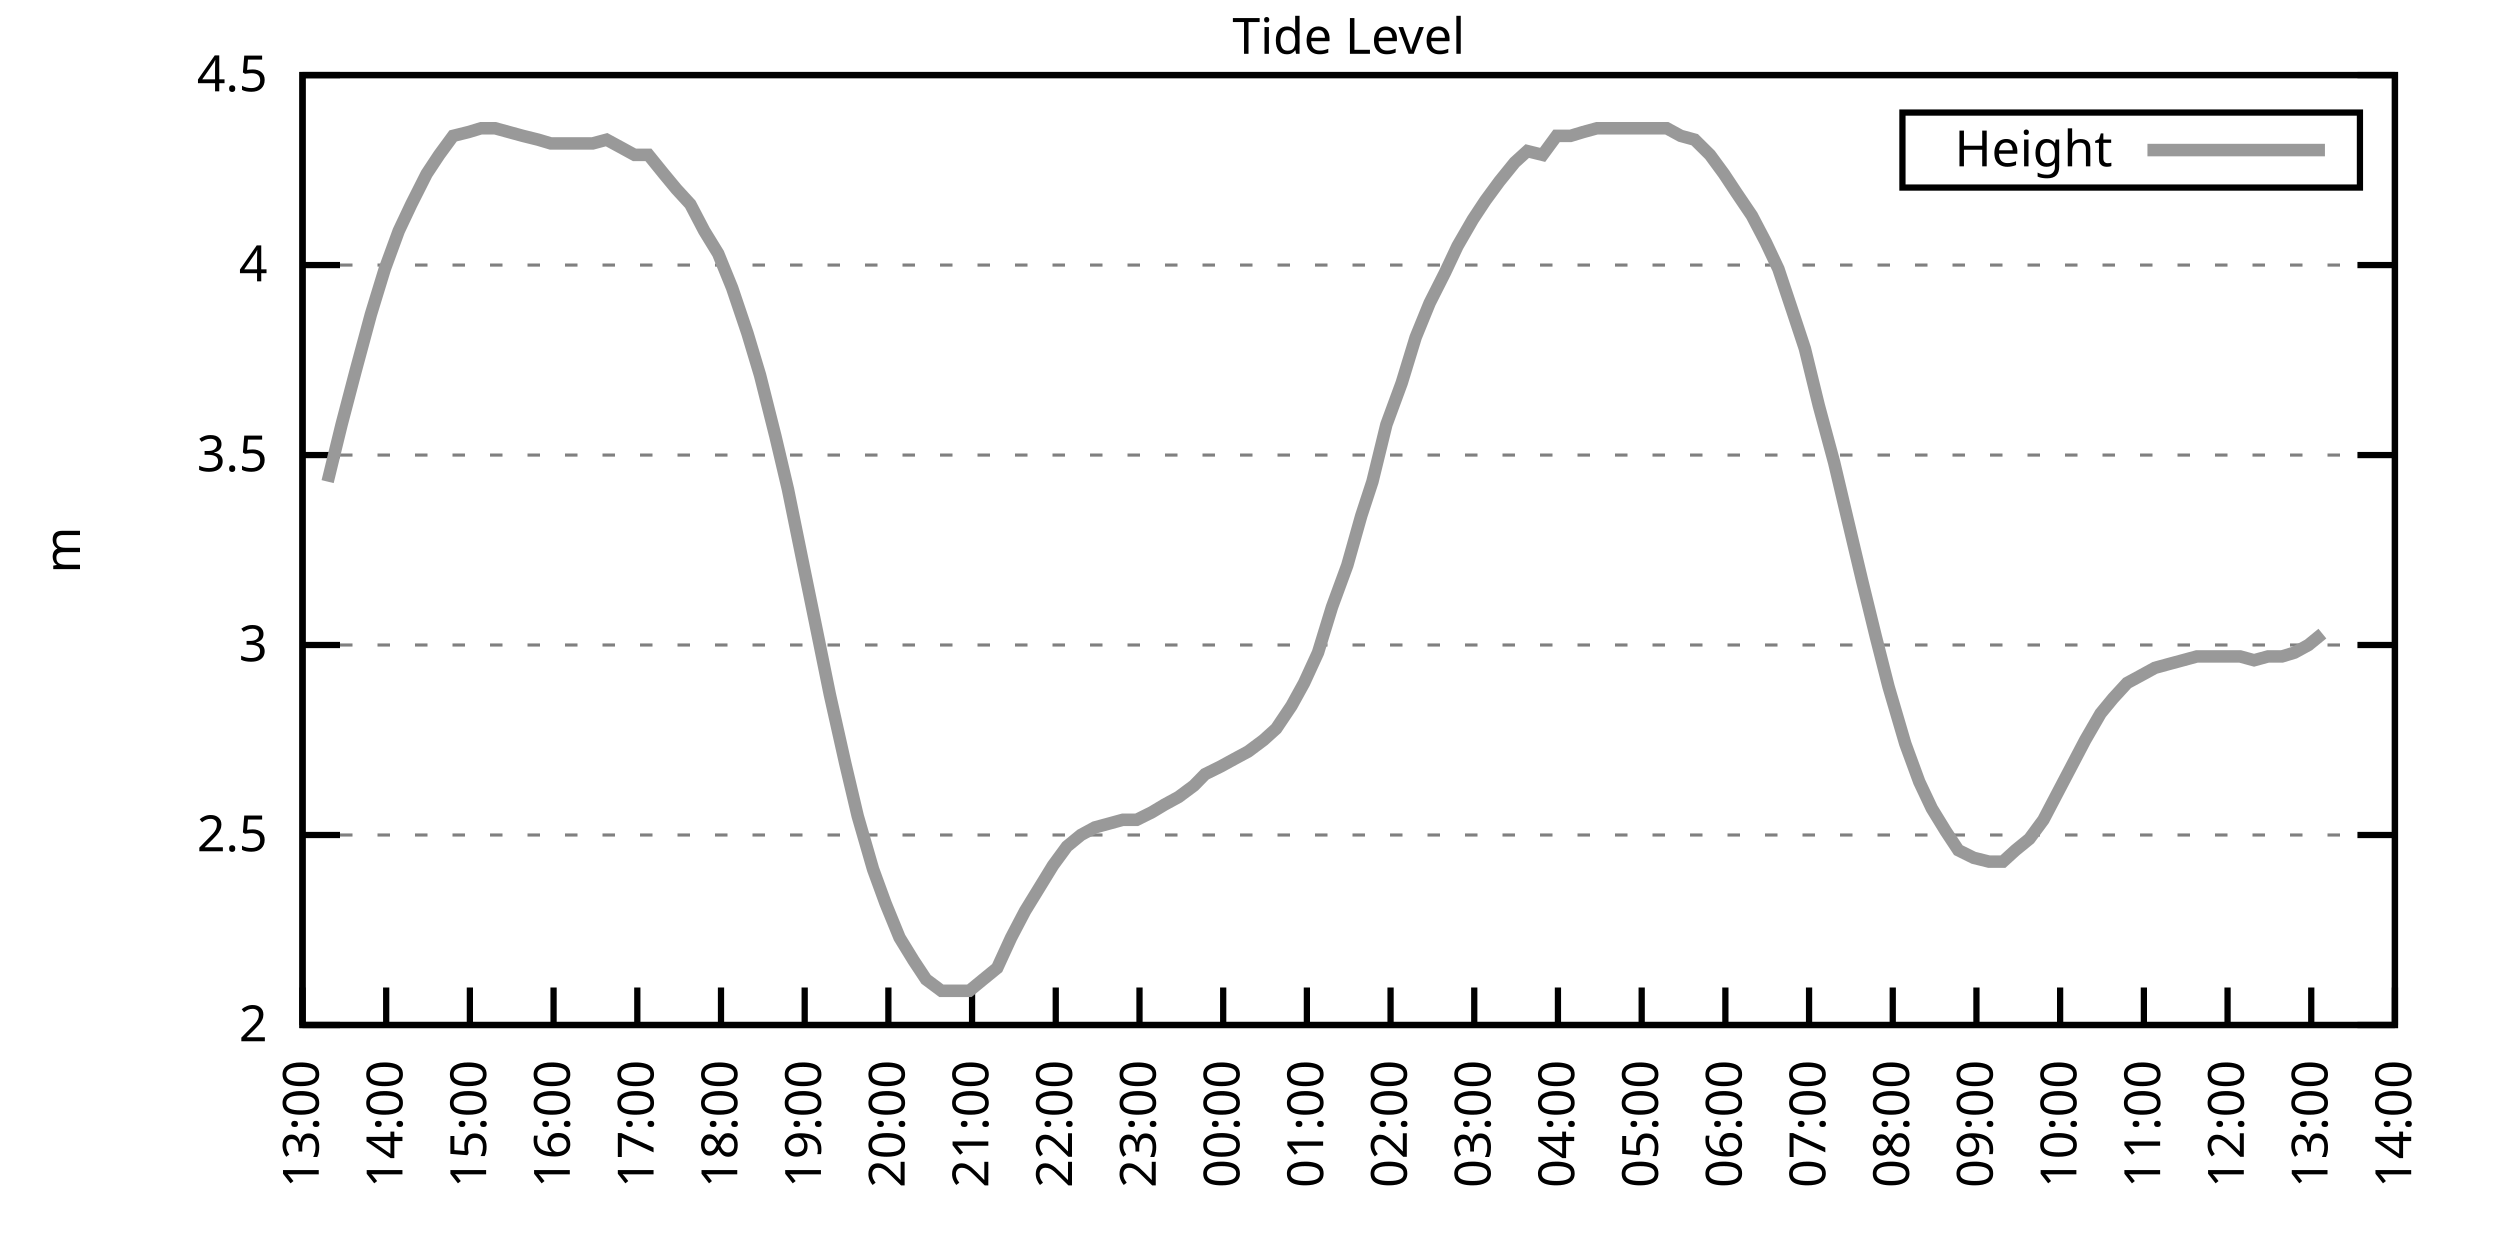
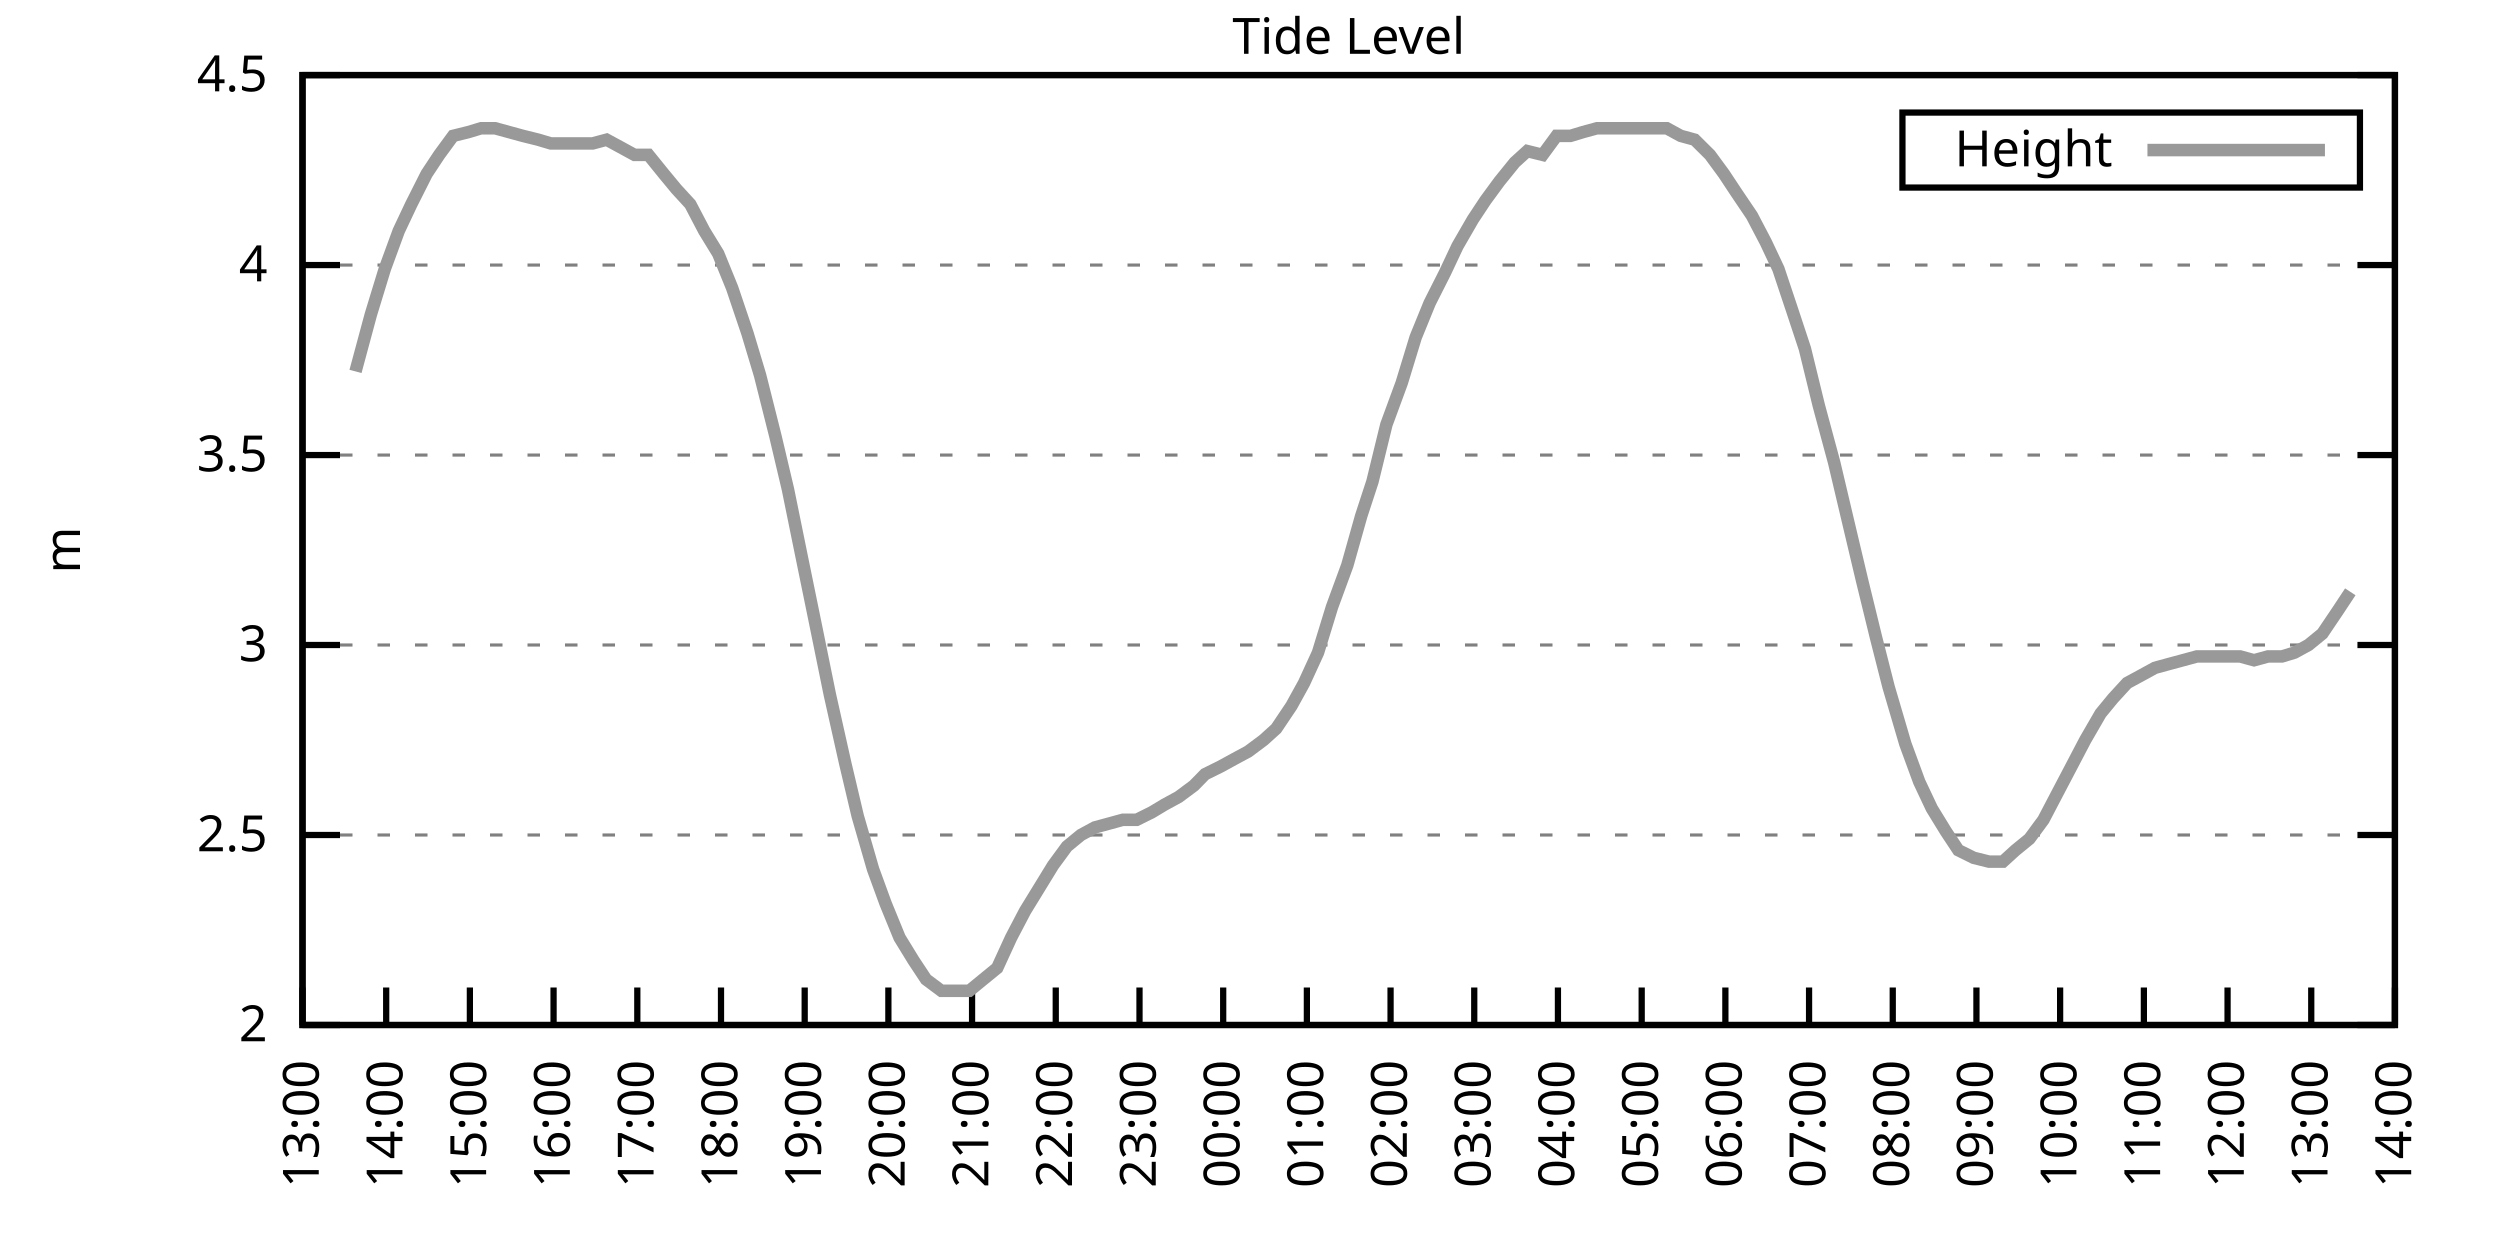
<svg xmlns="http://www.w3.org/2000/svg" xmlns:xlink="http://www.w3.org/1999/xlink" width="400" height="200" viewBox="0 0 400 200">
  <g id="gnuplot_canvas">
    <rect x="0" y="0" width="400" height="200" fill="none" />
    <defs>
      <circle id="gpDot" r="0.5" stroke-width="0.5" stroke="currentColor" />
      <path id="gpPt0" stroke-width="0.333" stroke="currentColor" d="M-1,0 h2 M0,-1 v2" />
      <path id="gpPt1" stroke-width="0.333" stroke="currentColor" d="M-1,-1 L1,1 M1,-1 L-1,1" />
      <path id="gpPt2" stroke-width="0.333" stroke="currentColor" d="M-1,0 L1,0 M0,-1 L0,1 M-1,-1 L1,1 M-1,1 L1,-1" />
      <rect id="gpPt3" stroke-width="0.333" stroke="currentColor" x="-1" y="-1" width="2" height="2" />
      <rect id="gpPt4" stroke-width="0.333" stroke="currentColor" fill="currentColor" x="-1" y="-1" width="2" height="2" />
      <circle id="gpPt5" stroke-width="0.333" stroke="currentColor" cx="0" cy="0" r="1" />
      <use xlink:href="#gpPt5" id="gpPt6" fill="currentColor" stroke="none" />
      <path id="gpPt7" stroke-width="0.333" stroke="currentColor" d="M0,-1.33 L-1.33,0.67 L1.33,0.67 z" />
      <use xlink:href="#gpPt7" id="gpPt8" fill="currentColor" stroke="none" />
      <use xlink:href="#gpPt7" id="gpPt9" stroke="currentColor" transform="rotate(180)" />
      <use xlink:href="#gpPt9" id="gpPt10" fill="currentColor" stroke="none" />
      <use xlink:href="#gpPt3" id="gpPt11" stroke="currentColor" transform="rotate(45)" />
      <use xlink:href="#gpPt11" id="gpPt12" fill="currentColor" stroke="none" />
      <path id="gpPt13" stroke-width="0.333" stroke="currentColor" d="M0,1.330 L1.265,0.411 L0.782,-1.067 L-0.782,-1.076 L-1.265,0.411 z" />
      <use xlink:href="#gpPt13" id="gpPt14" fill="currentColor" stroke="none" />
      <filter id="textbox" filterUnits="objectBoundingBox" x="0" y="0" height="1" width="1">
        <feFlood flood-color="white" flood-opacity="1" result="bgnd" />
        <feComposite in="SourceGraphic" in2="bgnd" operator="atop" />
      </filter>
      <filter id="greybox" filterUnits="objectBoundingBox" x="0" y="0" height="1" width="1">
        <feFlood flood-color="lightgrey" flood-opacity="1" result="grey" />
        <feComposite in="SourceGraphic" in2="grey" operator="atop" />
      </filter>
    </defs>
    <g fill="none" color="white" stroke="currentColor" stroke-width="1.00" stroke-linecap="butt" stroke-linejoin="miter">
</g>
    <g fill="none" color="black" stroke="currentColor" stroke-width="1.00" stroke-linecap="butt" stroke-linejoin="miter">
      <g stroke="none" shape-rendering="crispEdges">
        <polygon fill="rgb(255, 255, 255)" points="48.40,164.00 383.18,164.00 383.18,12.02 48.40,12.02 " />
      </g>
    </g>
    <g fill="none" color="black" stroke="currentColor" stroke-width="1.00" stroke-linecap="butt" stroke-linejoin="miter">
</g>
    <g fill="none" color="black" stroke="black" stroke-width="0.50" stroke-linecap="butt" stroke-linejoin="miter">
</g>
    <g fill="none" color="gray" stroke="currentColor" stroke-width="0.50" stroke-linecap="butt" stroke-linejoin="miter">
      <path stroke="gray" stroke-dasharray="2,4" class="gridline" d="M48.40,164.00 L383.19,164.00  " />
    </g>
    <g fill="none" color="gray" stroke="gray" stroke-width="1.00" stroke-linecap="butt" stroke-linejoin="miter">
</g>
    <g fill="none" color="black" stroke="currentColor" stroke-width="1.00" stroke-linecap="butt" stroke-linejoin="miter">
      <path stroke="black" d="M48.40,164.00 L54.40,164.00 M383.19,164.00 L377.19,164.00  " />
      <g transform="translate(42.80,166.60)" stroke="none" fill="black" font-family="Sans" font-size="8.00" text-anchor="end">
        <text>
          <tspan font-family="Sans"> 2</tspan>
        </text>
      </g>
    </g>
    <g fill="none" color="black" stroke="currentColor" stroke-width="1.00" stroke-linecap="butt" stroke-linejoin="miter">
</g>
    <g fill="none" color="black" stroke="black" stroke-width="0.50" stroke-linecap="butt" stroke-linejoin="miter">
</g>
    <g fill="none" color="gray" stroke="currentColor" stroke-width="0.50" stroke-linecap="butt" stroke-linejoin="miter">
      <path stroke="gray" stroke-dasharray="2,4" class="gridline" d="M48.40,133.60 L383.19,133.60  " />
    </g>
    <g fill="none" color="gray" stroke="gray" stroke-width="1.00" stroke-linecap="butt" stroke-linejoin="miter">
</g>
    <g fill="none" color="black" stroke="currentColor" stroke-width="1.00" stroke-linecap="butt" stroke-linejoin="miter">
      <path stroke="black" d="M48.40,133.60 L54.40,133.60 M383.19,133.60 L377.19,133.60  " />
      <g transform="translate(42.80,136.20)" stroke="none" fill="black" font-family="Sans" font-size="8.00" text-anchor="end">
        <text>
          <tspan font-family="Sans"> 2.5</tspan>
        </text>
      </g>
    </g>
    <g fill="none" color="black" stroke="currentColor" stroke-width="1.00" stroke-linecap="butt" stroke-linejoin="miter">
</g>
    <g fill="none" color="black" stroke="black" stroke-width="0.50" stroke-linecap="butt" stroke-linejoin="miter">
</g>
    <g fill="none" color="gray" stroke="currentColor" stroke-width="0.50" stroke-linecap="butt" stroke-linejoin="miter">
      <path stroke="gray" stroke-dasharray="2,4" class="gridline" d="M48.40,103.20 L383.19,103.20  " />
    </g>
    <g fill="none" color="gray" stroke="gray" stroke-width="1.00" stroke-linecap="butt" stroke-linejoin="miter">
</g>
    <g fill="none" color="black" stroke="currentColor" stroke-width="1.00" stroke-linecap="butt" stroke-linejoin="miter">
      <path stroke="black" d="M48.40,103.20 L54.40,103.20 M383.19,103.20 L377.19,103.20  " />
      <g transform="translate(42.80,105.80)" stroke="none" fill="black" font-family="Sans" font-size="8.00" text-anchor="end">
        <text>
          <tspan font-family="Sans"> 3</tspan>
        </text>
      </g>
    </g>
    <g fill="none" color="black" stroke="currentColor" stroke-width="1.00" stroke-linecap="butt" stroke-linejoin="miter">
</g>
    <g fill="none" color="black" stroke="black" stroke-width="0.50" stroke-linecap="butt" stroke-linejoin="miter">
</g>
    <g fill="none" color="gray" stroke="currentColor" stroke-width="0.50" stroke-linecap="butt" stroke-linejoin="miter">
      <path stroke="gray" stroke-dasharray="2,4" class="gridline" d="M48.40,72.81 L383.19,72.81  " />
    </g>
    <g fill="none" color="gray" stroke="gray" stroke-width="1.00" stroke-linecap="butt" stroke-linejoin="miter">
</g>
    <g fill="none" color="black" stroke="currentColor" stroke-width="1.00" stroke-linecap="butt" stroke-linejoin="miter">
      <path stroke="black" d="M48.40,72.81 L54.40,72.81 M383.19,72.81 L377.19,72.81  " />
      <g transform="translate(42.80,75.41)" stroke="none" fill="black" font-family="Sans" font-size="8.00" text-anchor="end">
        <text>
          <tspan font-family="Sans"> 3.5</tspan>
        </text>
      </g>
    </g>
    <g fill="none" color="black" stroke="currentColor" stroke-width="1.00" stroke-linecap="butt" stroke-linejoin="miter">
</g>
    <g fill="none" color="black" stroke="black" stroke-width="0.50" stroke-linecap="butt" stroke-linejoin="miter">
</g>
    <g fill="none" color="gray" stroke="currentColor" stroke-width="0.50" stroke-linecap="butt" stroke-linejoin="miter">
      <path stroke="gray" stroke-dasharray="2,4" class="gridline" d="M48.40,42.41 L383.19,42.41  " />
    </g>
    <g fill="none" color="gray" stroke="gray" stroke-width="1.00" stroke-linecap="butt" stroke-linejoin="miter">
</g>
    <g fill="none" color="black" stroke="currentColor" stroke-width="1.00" stroke-linecap="butt" stroke-linejoin="miter">
      <path stroke="black" d="M48.40,42.41 L54.40,42.41 M383.19,42.41 L377.19,42.41  " />
      <g transform="translate(42.80,45.01)" stroke="none" fill="black" font-family="Sans" font-size="8.00" text-anchor="end">
        <text>
          <tspan font-family="Sans"> 4</tspan>
        </text>
      </g>
    </g>
    <g fill="none" color="black" stroke="currentColor" stroke-width="1.00" stroke-linecap="butt" stroke-linejoin="miter">
</g>
    <g fill="none" color="black" stroke="black" stroke-width="0.50" stroke-linecap="butt" stroke-linejoin="miter">
</g>
    <g fill="none" color="gray" stroke="currentColor" stroke-width="0.50" stroke-linecap="butt" stroke-linejoin="miter">
      <path stroke="gray" stroke-dasharray="2,4" class="gridline" d="M48.40,12.01 L383.19,12.01  " />
    </g>
    <g fill="none" color="gray" stroke="gray" stroke-width="1.00" stroke-linecap="butt" stroke-linejoin="miter">
</g>
    <g fill="none" color="black" stroke="currentColor" stroke-width="1.00" stroke-linecap="butt" stroke-linejoin="miter">
      <path stroke="black" d="M48.40,12.01 L54.40,12.01 M383.19,12.01 L377.19,12.01  " />
      <g transform="translate(42.80,14.61)" stroke="none" fill="black" font-family="Sans" font-size="8.00" text-anchor="end">
        <text>
          <tspan font-family="Sans"> 4.5</tspan>
        </text>
      </g>
    </g>
    <g fill="none" color="black" stroke="currentColor" stroke-width="1.00" stroke-linecap="butt" stroke-linejoin="miter">
      <path stroke="black" d="M48.40,164.00 L48.40,158.00  " />
      <g transform="translate(51.00,169.60) rotate(270.00)" stroke="none" fill="black" font-family="Sans" font-size="8.00" text-anchor="end">
        <text>
          <tspan font-family="Sans">13:00</tspan>
        </text>
      </g>
    </g>
    <g fill="none" color="black" stroke="currentColor" stroke-width="1.00" stroke-linecap="butt" stroke-linejoin="miter">
      <path stroke="black" d="M61.79,164.00 L61.79,158.00  " />
      <g transform="translate(64.39,169.60) rotate(270.00)" stroke="none" fill="black" font-family="Sans" font-size="8.00" text-anchor="end">
        <text>
          <tspan font-family="Sans">14:00</tspan>
        </text>
      </g>
    </g>
    <g fill="none" color="black" stroke="currentColor" stroke-width="1.00" stroke-linecap="butt" stroke-linejoin="miter">
      <path stroke="black" d="M75.18,164.00 L75.18,158.00  " />
      <g transform="translate(77.78,169.60) rotate(270.00)" stroke="none" fill="black" font-family="Sans" font-size="8.00" text-anchor="end">
        <text>
          <tspan font-family="Sans">15:00</tspan>
        </text>
      </g>
    </g>
    <g fill="none" color="black" stroke="currentColor" stroke-width="1.00" stroke-linecap="butt" stroke-linejoin="miter">
      <path stroke="black" d="M88.57,164.00 L88.57,158.00  " />
      <g transform="translate(91.17,169.60) rotate(270.00)" stroke="none" fill="black" font-family="Sans" font-size="8.00" text-anchor="end">
        <text>
          <tspan font-family="Sans">16:00</tspan>
        </text>
      </g>
    </g>
    <g fill="none" color="black" stroke="currentColor" stroke-width="1.00" stroke-linecap="butt" stroke-linejoin="miter">
      <path stroke="black" d="M101.97,164.00 L101.97,158.00  " />
      <g transform="translate(104.57,169.60) rotate(270.00)" stroke="none" fill="black" font-family="Sans" font-size="8.00" text-anchor="end">
        <text>
          <tspan font-family="Sans">17:00</tspan>
        </text>
      </g>
    </g>
    <g fill="none" color="black" stroke="currentColor" stroke-width="1.00" stroke-linecap="butt" stroke-linejoin="miter">
      <path stroke="black" d="M115.36,164.00 L115.36,158.00  " />
      <g transform="translate(117.96,169.60) rotate(270.00)" stroke="none" fill="black" font-family="Sans" font-size="8.00" text-anchor="end">
        <text>
          <tspan font-family="Sans">18:00</tspan>
        </text>
      </g>
    </g>
    <g fill="none" color="black" stroke="currentColor" stroke-width="1.00" stroke-linecap="butt" stroke-linejoin="miter">
      <path stroke="black" d="M128.75,164.00 L128.75,158.00  " />
      <g transform="translate(131.35,169.60) rotate(270.00)" stroke="none" fill="black" font-family="Sans" font-size="8.00" text-anchor="end">
        <text>
          <tspan font-family="Sans">19:00</tspan>
        </text>
      </g>
    </g>
    <g fill="none" color="black" stroke="currentColor" stroke-width="1.00" stroke-linecap="butt" stroke-linejoin="miter">
      <path stroke="black" d="M142.14,164.00 L142.14,158.00  " />
      <g transform="translate(144.74,169.60) rotate(270.00)" stroke="none" fill="black" font-family="Sans" font-size="8.00" text-anchor="end">
        <text>
          <tspan font-family="Sans">20:00</tspan>
        </text>
      </g>
    </g>
    <g fill="none" color="black" stroke="currentColor" stroke-width="1.00" stroke-linecap="butt" stroke-linejoin="miter">
      <path stroke="black" d="M155.53,164.00 L155.53,158.00  " />
      <g transform="translate(158.13,169.60) rotate(270.00)" stroke="none" fill="black" font-family="Sans" font-size="8.00" text-anchor="end">
        <text>
          <tspan font-family="Sans">21:00</tspan>
        </text>
      </g>
    </g>
    <g fill="none" color="black" stroke="currentColor" stroke-width="1.00" stroke-linecap="butt" stroke-linejoin="miter">
      <path stroke="black" d="M168.92,164.00 L168.92,158.00  " />
      <g transform="translate(171.52,169.60) rotate(270.00)" stroke="none" fill="black" font-family="Sans" font-size="8.00" text-anchor="end">
        <text>
          <tspan font-family="Sans">22:00</tspan>
        </text>
      </g>
    </g>
    <g fill="none" color="black" stroke="currentColor" stroke-width="1.00" stroke-linecap="butt" stroke-linejoin="miter">
      <path stroke="black" d="M182.32,164.00 L182.32,158.00  " />
      <g transform="translate(184.92,169.60) rotate(270.00)" stroke="none" fill="black" font-family="Sans" font-size="8.00" text-anchor="end">
        <text>
          <tspan font-family="Sans">23:00</tspan>
        </text>
      </g>
    </g>
    <g fill="none" color="black" stroke="currentColor" stroke-width="1.00" stroke-linecap="butt" stroke-linejoin="miter">
      <path stroke="black" d="M195.71,164.00 L195.71,158.00  " />
      <g transform="translate(198.31,169.60) rotate(270.00)" stroke="none" fill="black" font-family="Sans" font-size="8.00" text-anchor="end">
        <text>
          <tspan font-family="Sans">00:00</tspan>
        </text>
      </g>
    </g>
    <g fill="none" color="black" stroke="currentColor" stroke-width="1.00" stroke-linecap="butt" stroke-linejoin="miter">
      <path stroke="black" d="M209.10,164.00 L209.10,158.00  " />
      <g transform="translate(211.70,169.60) rotate(270.00)" stroke="none" fill="black" font-family="Sans" font-size="8.00" text-anchor="end">
        <text>
          <tspan font-family="Sans">01:00</tspan>
        </text>
      </g>
    </g>
    <g fill="none" color="black" stroke="currentColor" stroke-width="1.00" stroke-linecap="butt" stroke-linejoin="miter">
      <path stroke="black" d="M222.49,164.00 L222.49,158.00  " />
      <g transform="translate(225.09,169.60) rotate(270.00)" stroke="none" fill="black" font-family="Sans" font-size="8.00" text-anchor="end">
        <text>
          <tspan font-family="Sans">02:00</tspan>
        </text>
      </g>
    </g>
    <g fill="none" color="black" stroke="currentColor" stroke-width="1.00" stroke-linecap="butt" stroke-linejoin="miter">
      <path stroke="black" d="M235.88,164.00 L235.88,158.00  " />
      <g transform="translate(238.48,169.60) rotate(270.00)" stroke="none" fill="black" font-family="Sans" font-size="8.00" text-anchor="end">
        <text>
          <tspan font-family="Sans">03:00</tspan>
        </text>
      </g>
    </g>
    <g fill="none" color="black" stroke="currentColor" stroke-width="1.00" stroke-linecap="butt" stroke-linejoin="miter">
      <path stroke="black" d="M249.27,164.00 L249.27,158.00  " />
      <g transform="translate(251.87,169.60) rotate(270.00)" stroke="none" fill="black" font-family="Sans" font-size="8.00" text-anchor="end">
        <text>
          <tspan font-family="Sans">04:00</tspan>
        </text>
      </g>
    </g>
    <g fill="none" color="black" stroke="currentColor" stroke-width="1.00" stroke-linecap="butt" stroke-linejoin="miter">
      <path stroke="black" d="M262.67,164.00 L262.67,158.00  " />
      <g transform="translate(265.27,169.60) rotate(270.00)" stroke="none" fill="black" font-family="Sans" font-size="8.00" text-anchor="end">
        <text>
          <tspan font-family="Sans">05:00</tspan>
        </text>
      </g>
    </g>
    <g fill="none" color="black" stroke="currentColor" stroke-width="1.00" stroke-linecap="butt" stroke-linejoin="miter">
      <path stroke="black" d="M276.06,164.00 L276.06,158.00  " />
      <g transform="translate(278.66,169.60) rotate(270.00)" stroke="none" fill="black" font-family="Sans" font-size="8.00" text-anchor="end">
        <text>
          <tspan font-family="Sans">06:00</tspan>
        </text>
      </g>
    </g>
    <g fill="none" color="black" stroke="currentColor" stroke-width="1.00" stroke-linecap="butt" stroke-linejoin="miter">
      <path stroke="black" d="M289.45,164.00 L289.45,158.00  " />
      <g transform="translate(292.05,169.60) rotate(270.00)" stroke="none" fill="black" font-family="Sans" font-size="8.00" text-anchor="end">
        <text>
          <tspan font-family="Sans">07:00</tspan>
        </text>
      </g>
    </g>
    <g fill="none" color="black" stroke="currentColor" stroke-width="1.00" stroke-linecap="butt" stroke-linejoin="miter">
      <path stroke="black" d="M302.84,164.00 L302.84,158.00  " />
      <g transform="translate(305.44,169.60) rotate(270.00)" stroke="none" fill="black" font-family="Sans" font-size="8.00" text-anchor="end">
        <text>
          <tspan font-family="Sans">08:00</tspan>
        </text>
      </g>
    </g>
    <g fill="none" color="black" stroke="currentColor" stroke-width="1.00" stroke-linecap="butt" stroke-linejoin="miter">
      <path stroke="black" d="M316.23,164.00 L316.23,158.00  " />
      <g transform="translate(318.83,169.60) rotate(270.00)" stroke="none" fill="black" font-family="Sans" font-size="8.00" text-anchor="end">
        <text>
          <tspan font-family="Sans">09:00</tspan>
        </text>
      </g>
    </g>
    <g fill="none" color="black" stroke="currentColor" stroke-width="1.00" stroke-linecap="butt" stroke-linejoin="miter">
      <path stroke="black" d="M329.62,164.00 L329.62,158.00  " />
      <g transform="translate(332.22,169.60) rotate(270.00)" stroke="none" fill="black" font-family="Sans" font-size="8.00" text-anchor="end">
        <text>
          <tspan font-family="Sans">10:00</tspan>
        </text>
      </g>
    </g>
    <g fill="none" color="black" stroke="currentColor" stroke-width="1.00" stroke-linecap="butt" stroke-linejoin="miter">
      <path stroke="black" d="M343.02,164.00 L343.02,158.00  " />
      <g transform="translate(345.62,169.60) rotate(270.00)" stroke="none" fill="black" font-family="Sans" font-size="8.00" text-anchor="end">
        <text>
          <tspan font-family="Sans">11:00</tspan>
        </text>
      </g>
    </g>
    <g fill="none" color="black" stroke="currentColor" stroke-width="1.00" stroke-linecap="butt" stroke-linejoin="miter">
      <path stroke="black" d="M356.41,164.00 L356.41,158.00  " />
      <g transform="translate(359.01,169.60) rotate(270.00)" stroke="none" fill="black" font-family="Sans" font-size="8.00" text-anchor="end">
        <text>
          <tspan font-family="Sans">12:00</tspan>
        </text>
      </g>
    </g>
    <g fill="none" color="black" stroke="currentColor" stroke-width="1.00" stroke-linecap="butt" stroke-linejoin="miter">
      <path stroke="black" d="M369.80,164.00 L369.80,158.00  " />
      <g transform="translate(372.40,169.60) rotate(270.00)" stroke="none" fill="black" font-family="Sans" font-size="8.00" text-anchor="end">
        <text>
          <tspan font-family="Sans">13:00</tspan>
        </text>
      </g>
    </g>
    <g fill="none" color="black" stroke="currentColor" stroke-width="1.00" stroke-linecap="butt" stroke-linejoin="miter">
      <path stroke="black" d="M383.19,164.00 L383.19,158.00  " />
      <g transform="translate(385.79,169.60) rotate(270.00)" stroke="none" fill="black" font-family="Sans" font-size="8.00" text-anchor="end">
        <text>
          <tspan font-family="Sans">14:00</tspan>
        </text>
      </g>
    </g>
    <g fill="none" color="black" stroke="currentColor" stroke-width="1.00" stroke-linecap="butt" stroke-linejoin="miter">
</g>
    <g fill="none" color="black" stroke="currentColor" stroke-width="1.00" stroke-linecap="butt" stroke-linejoin="miter">
      <path stroke="black" d="M48.40,12.01 L48.40,164.00 L383.19,164.00 L383.19,12.01 L48.40,12.01 Z  " />
    </g>
    <g fill="none" color="black" stroke="currentColor" stroke-width="1.00" stroke-linecap="butt" stroke-linejoin="miter">
</g>
    <g fill="none" color="black" stroke="currentColor" stroke-width="1.00" stroke-linecap="butt" stroke-linejoin="miter">
      <path stroke="black" d="M304.39,30.01 L304.39,18.01 L377.59,18.01 L377.59,30.01 L304.39,30.01 Z  " />
    </g>
    <g id="Tide_level_plot_1">
      <g fill="none" color="white" stroke="black" stroke-width="2.00" stroke-linecap="butt" stroke-linejoin="miter">
</g>
      <g fill="none" color="black" stroke="currentColor" stroke-width="2.00" stroke-linecap="butt" stroke-linejoin="miter">
        <g transform="translate(337.99,26.61)" stroke="none" fill="black" font-family="Sans" font-size="8.00" text-anchor="end">
          <text>
            <tspan font-family="Sans">Height</tspan>
          </text>
        </g>
      </g>
      <g fill="none" color="black" stroke="currentColor" stroke-width="2.00" stroke-linecap="butt" stroke-linejoin="miter">
-         <path stroke="rgb(153, 153, 153)" d="M343.59,24.01 L371.99,24.01 M52.42,77.06 L54.65,67.94 L56.88,59.43 L59.34,50.31 L61.57,43.02 L63.80,36.94   L65.81,32.68 L68.26,27.82 L70.27,24.78 L72.50,21.74 L74.96,21.13 L76.97,20.52 L79.20,20.52 L81.43,21.13   L83.66,21.74 L86.12,22.35 L88.13,22.95 L90.58,22.95 L92.82,22.95 L94.82,22.95 L97.06,22.35 L99.29,23.56   L101.52,24.78 L103.75,24.78 L106.21,27.82 L108.22,30.25 L110.45,32.68 L112.68,36.94 L114.91,40.58 L117.14,46.06   L119.60,53.35 L121.61,60.04 L124.06,69.77 L126.07,78.28 L128.30,89.22 L130.54,100.16 L132.77,111.11 L135.22,122.05   L137.23,130.56 L139.69,139.07 L141.69,144.55 L143.93,150.02 L146.16,153.66 L148.17,156.70 L150.62,158.53 L152.85,158.53   L155.09,158.53 L157.32,156.70 L159.55,154.88 L161.78,150.02 L164.01,145.76 L166.25,142.11 L168.48,138.47 L170.71,135.43   L172.94,133.60 L175.17,132.39 L177.41,131.78 L179.64,131.17 L181.87,131.17 L184.32,129.95 L186.33,128.74 L188.57,127.52   L191.02,125.70 L192.81,123.87 L195.26,122.66 L197.49,121.44 L199.73,120.23 L202.18,118.40 L204.19,116.58 L206.64,112.93   L208.65,109.28 L210.88,104.42 L213.12,97.12 L215.57,90.44 L217.80,82.53 L219.59,77.06 L221.82,67.94 L224.28,61.25   L226.51,53.96 L228.74,48.49 L231.20,43.62 L233.20,39.37 L235.66,35.11 L237.67,32.07 L239.90,29.03 L242.36,25.99   L244.36,24.17 L246.82,24.78 L249.05,21.74 L251.28,21.74 L253.29,21.13 L255.52,20.52 L257.76,20.52 L260.21,20.52   L262.44,20.52 L264.23,20.52 L266.68,20.52 L268.92,21.74 L271.15,22.35 L273.60,24.78 L275.83,27.82 L277.84,30.86   L280.30,34.50 L282.53,38.76 L284.54,43.02 L286.77,49.70 L288.78,55.78 L291.01,64.90 L293.47,74.02 L295.48,82.53   L297.93,92.87 L300.16,101.99 L302.17,109.89 L304.85,119.01 L307.08,125.09 L309.09,129.35 L311.32,132.99 L313.33,136.03   L315.79,137.25 L318.24,137.86 L320.47,137.86 L322.48,136.03 L324.71,134.21 L326.95,131.17 L329.18,126.91 L331.41,122.66   L333.64,118.40 L336.10,114.15 L338.10,111.72 L340.34,109.28 L342.57,108.07 L344.80,106.85 L347.03,106.24 L349.26,105.64   L351.50,105.03 L353.95,105.03 L356.18,105.03 L358.42,105.03 L360.65,105.64 L362.88,105.03 L365.11,105.03 L367.12,104.42   L369.35,103.20 L371.58,101.38  " />
+         <path stroke="rgb(153, 153, 153)" d="M343.59,24.01 L371.99,24.01 M56.88,59.43 L59.34,50.31 L61.57,43.02 L63.80,36.94 L65.81,32.68 L68.26,27.82   L70.27,24.78 L72.50,21.74 L74.96,21.13 L76.97,20.52 L79.20,20.52 L81.43,21.13 L83.66,21.74 L86.12,22.35   L88.13,22.95 L90.58,22.95 L92.82,22.95 L94.82,22.95 L97.06,22.35 L99.29,23.56 L101.52,24.78 L103.75,24.78   L106.21,27.82 L108.22,30.25 L110.45,32.68 L112.68,36.94 L114.91,40.58 L117.14,46.06 L119.60,53.35 L121.61,60.04   L124.06,69.77 L126.07,78.28 L128.30,89.22 L130.54,100.16 L132.77,111.11 L135.22,122.05 L137.23,130.56 L139.69,139.07   L141.69,144.55 L143.93,150.02 L146.16,153.66 L148.17,156.70 L150.62,158.53 L152.85,158.53 L155.09,158.53 L157.32,156.70   L159.55,154.88 L161.78,150.02 L164.01,145.76 L166.25,142.11 L168.48,138.47 L170.71,135.43 L172.94,133.60 L175.17,132.39   L177.41,131.78 L179.64,131.17 L181.87,131.17 L184.32,129.95 L186.33,128.74 L188.57,127.52 L191.02,125.70 L192.81,123.87   L195.26,122.66 L197.49,121.44 L199.73,120.23 L202.18,118.40 L204.19,116.58 L206.64,112.93 L208.65,109.28 L210.88,104.42   L213.12,97.12 L215.57,90.44 L217.80,82.53 L219.59,77.06 L221.82,67.94 L224.28,61.25 L226.51,53.96 L228.74,48.49   L231.20,43.62 L233.20,39.37 L235.66,35.11 L237.67,32.07 L239.90,29.03 L242.36,25.99 L244.36,24.17 L246.82,24.78   L249.05,21.74 L251.28,21.74 L253.29,21.13 L255.52,20.52 L257.76,20.52 L260.21,20.52 L262.44,20.52 L264.23,20.52   L266.68,20.52 L268.92,21.74 L271.15,22.35 L273.60,24.78 L275.83,27.82 L277.84,30.86 L280.30,34.50 L282.53,38.76   L284.54,43.02 L286.77,49.70 L288.78,55.78 L291.01,64.90 L293.47,74.02 L295.48,82.53 L297.93,92.87 L300.16,101.99   L302.17,109.89 L304.85,119.01 L307.08,125.09 L309.09,129.35 L311.32,132.99 L313.33,136.03 L315.79,137.25 L318.24,137.86   L320.47,137.86 L322.48,136.03 L324.71,134.21 L326.95,131.17 L329.18,126.91 L331.41,122.66 L333.64,118.40 L336.10,114.15   L338.10,111.72 L340.34,109.28 L342.57,108.07 L344.80,106.85 L347.03,106.24 L349.26,105.64 L351.50,105.03 L353.95,105.03   L356.18,105.03 L358.42,105.03 L360.65,105.64 L362.88,105.03 L365.11,105.03 L367.12,104.42 L369.35,103.20 L371.58,101.38   L374.04,97.73 L376.05,94.69  " />
      </g>
    </g>
    <g fill="none" color="black" stroke="currentColor" stroke-width="2.00" stroke-linecap="butt" stroke-linejoin="miter">
</g>
    <g fill="none" color="black" stroke="black" stroke-width="1.00" stroke-linecap="butt" stroke-linejoin="miter">
</g>
    <g fill="none" color="black" stroke="currentColor" stroke-width="1.00" stroke-linecap="butt" stroke-linejoin="miter">
      <path stroke="black" d="M48.40,12.01 L48.40,164.00 L383.19,164.00 L383.19,12.01 L48.40,12.01 Z  " />
      <g transform="translate(12.80,88.01) rotate(270.00)" stroke="none" fill="black" font-family="Sans" font-size="8.00" text-anchor="middle">
        <text>
          <tspan font-family="Sans">m</tspan>
        </text>
      </g>
    </g>
    <g fill="none" color="black" stroke="currentColor" stroke-width="1.00" stroke-linecap="butt" stroke-linejoin="miter">
</g>
    <g fill="none" color="black" stroke="currentColor" stroke-width="1.00" stroke-linecap="butt" stroke-linejoin="miter">
      <g transform="translate(215.79,8.61)" stroke="none" fill="black" font-family="Sans" font-size="8.00" text-anchor="middle">
        <text>
          <tspan font-family="Sans">Tide Level</tspan>
        </text>
      </g>
    </g>
    <g fill="none" color="black" stroke="currentColor" stroke-width="1.00" stroke-linecap="butt" stroke-linejoin="miter">
</g>
  </g>
</svg>
